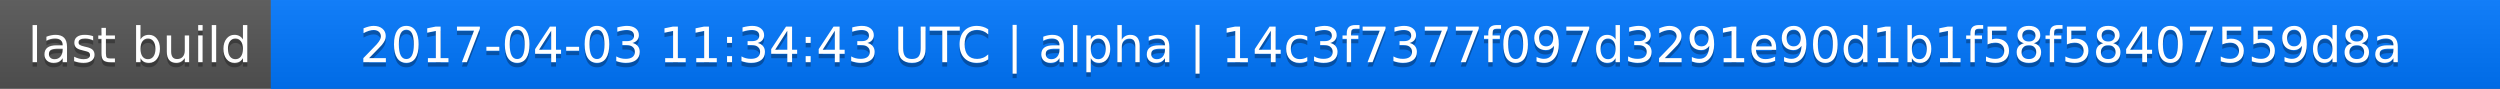
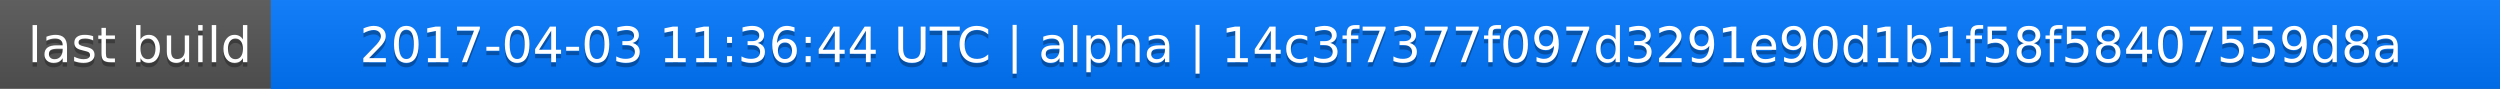
<svg xmlns="http://www.w3.org/2000/svg" width="563" height="20">
  <linearGradient id="a" x2="0" y2="100%">
    <stop offset="0" stop-color="#bbb" stop-opacity=".1" />
    <stop offset="1" stop-opacity=".1" />
  </linearGradient>
  <rect rx="0" width="563" height="20" fill="#555" />
  <rect rx="0" x="61" width="502" height="20" fill="#07f" />
  <path fill="#07f" d="M61 0h4v20h-4z" />
  <rect rx="0" width="563" height="20" fill="url(#a)" />
  <g fill="#fff" text-anchor="middle" font-family="DejaVu Sans,Verdana,Geneva,sans-serif" font-size="11">
    <text x="31.5" y="15" fill="#010101" fill-opacity=".3">last build</text>
    <text x="31.5" y="14">last build</text>
-     <text x="311" y="15" fill="#010101" fill-opacity=".3">2017-04-03 11:34:43 UTC | alpha | 14c3f7377f097d3291e90d1b1f58f58407559d8a</text>
-     <text x="311" y="14">2017-04-03 11:34:43 UTC | alpha | 14c3f7377f097d3291e90d1b1f58f58407559d8a</text>
+     <text x="311" y="15" fill="#010101" fill-opacity=".3">2017-04-03 11:36:44 UTC | alpha | 14c3f7377f097d3291e90d1b1f58f58407559d8a</text>
+     <text x="311" y="14">2017-04-03 11:36:44 UTC | alpha | 14c3f7377f097d3291e90d1b1f58f58407559d8a</text>
  </g>
</svg>
